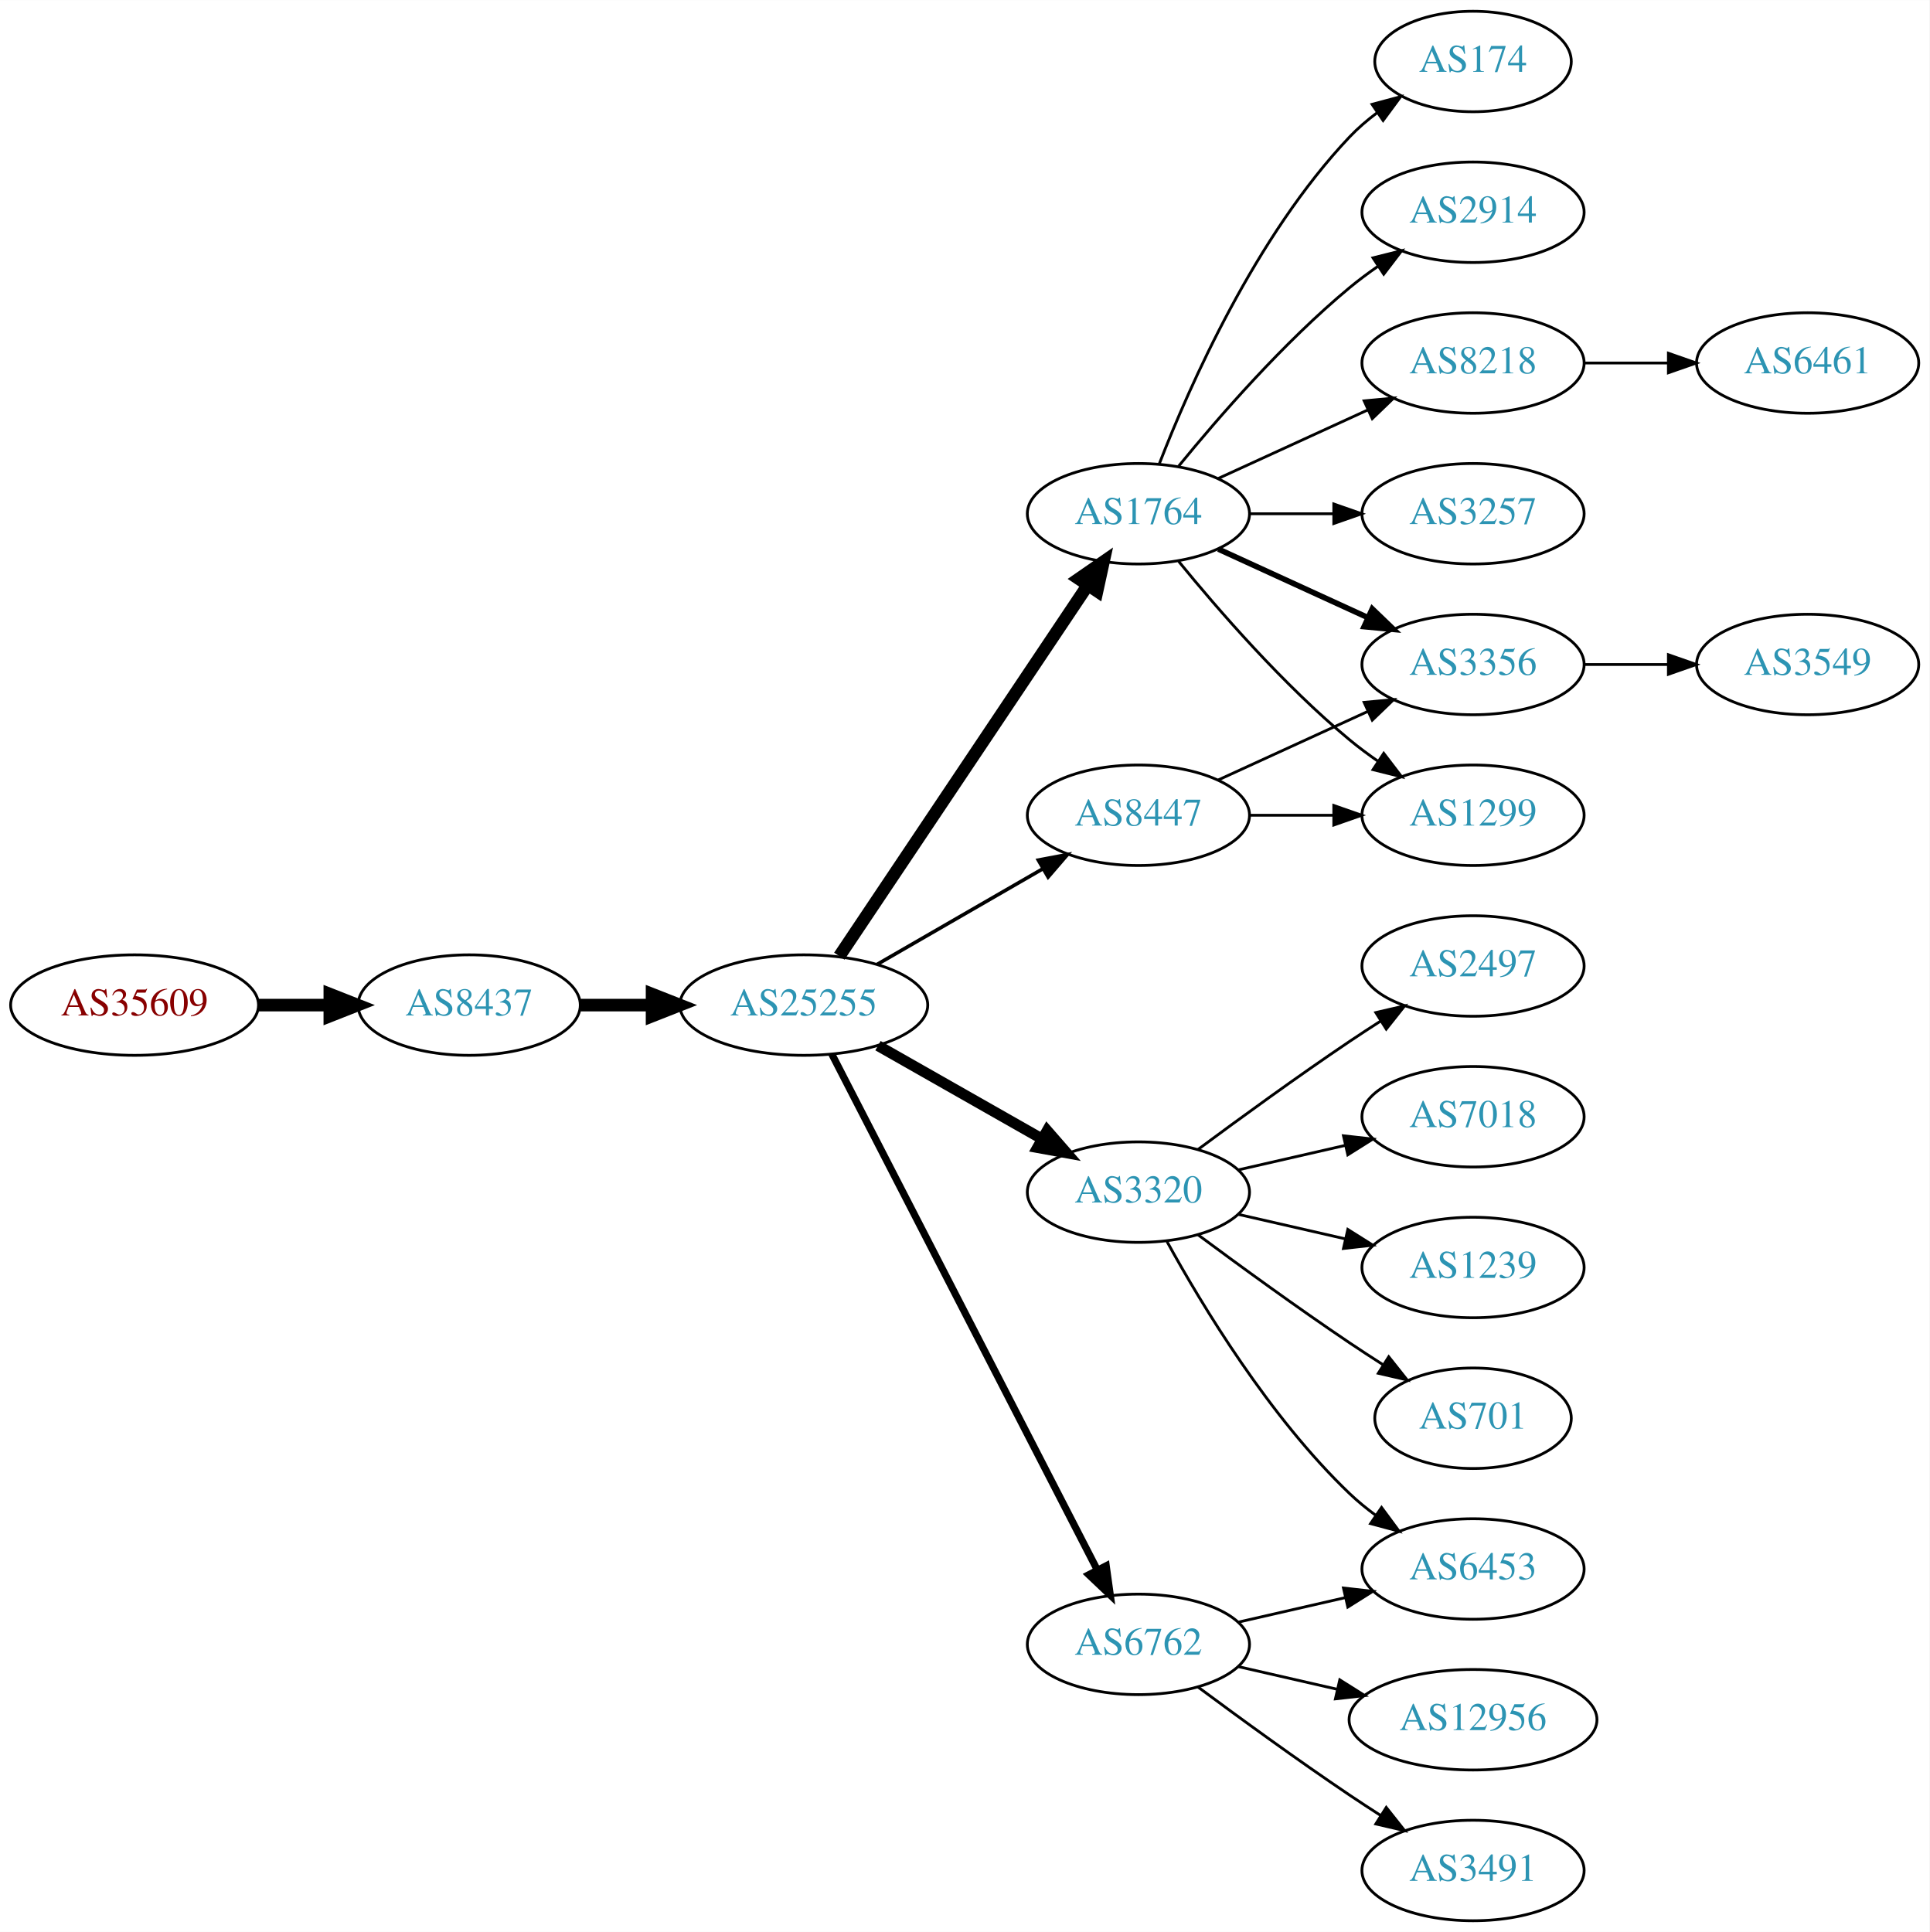
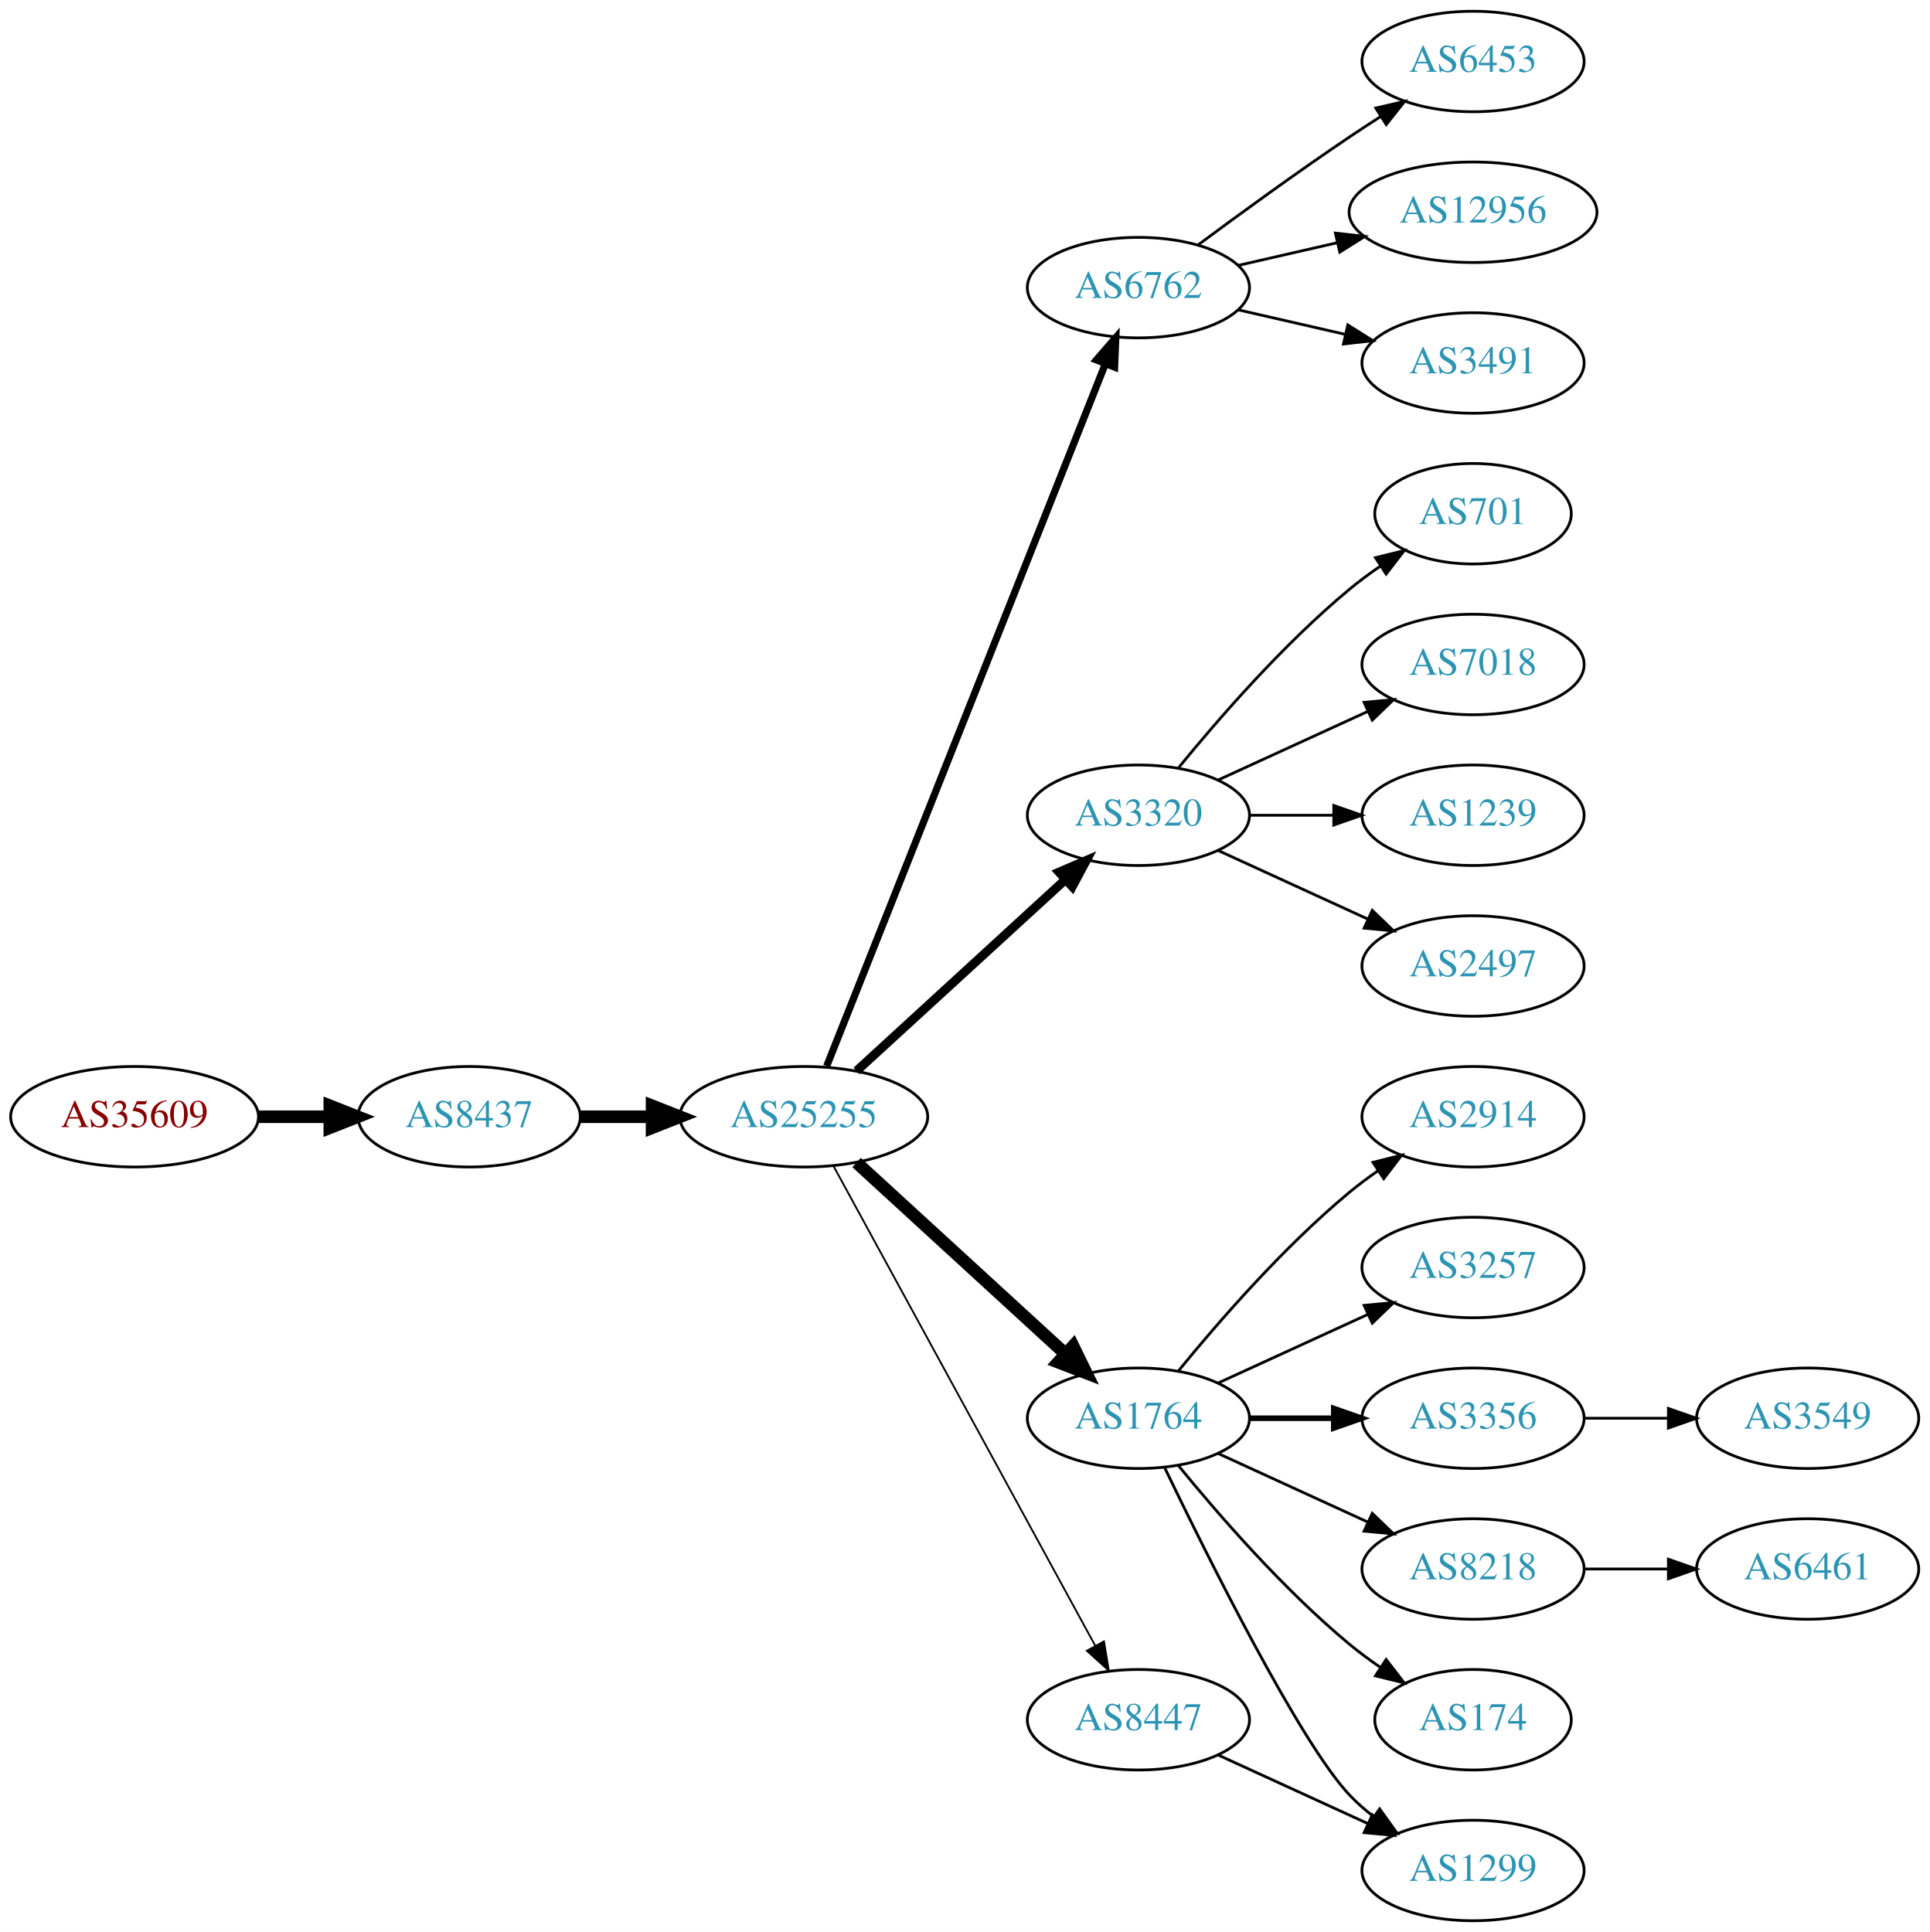
<svg xmlns="http://www.w3.org/2000/svg" xmlns:xlink="http://www.w3.org/1999/xlink" width="691pt" height="692pt" viewBox="0.00 0.00 691.06 692.00">
  <g id="graph0" class="graph" transform="scale(1 1) rotate(0) translate(4 688)">
    <polygon fill="white" stroke="none" points="-4,4 -4,-688 687.055,-688 687.055,4 -4,4" />
    <g id="node1" class="node">
      <g id="a_node1">
        <a xlink:href="/asn/35609" xlink:title="AS35609 ~ Smart Force e.U. [AT]">
-           <ellipse fill="#ffffff" stroke="black" cx="44.196" cy="-328" rx="44.393" ry="18" />
-           <text text-anchor="middle" x="44.196" y="-324.3" font-family="Times,serif" font-size="14.00" fill="#880000">AS35609</text>
+           <ellipse fill="#ffffff" stroke="black" cx="44.196" cy="-288" rx="44.393" ry="18" />
+           <text text-anchor="middle" x="44.196" y="-284.3" font-family="Times,serif" font-size="14.00" fill="#880000">AS35609</text>
        </a>
      </g>
    </g>
    <g id="node2" class="node">
      <g id="a_node2">
        <a xlink:href="/asn/8437" xlink:title="AS8437 ~ Hutchison Drei Austria GmbH [AT]">
-           <ellipse fill="#ffffff" stroke="black" cx="164.039" cy="-328" rx="39.794" ry="18" />
-           <text text-anchor="middle" x="164.039" y="-324.3" font-family="Times,serif" font-size="14.00" fill="#2c94b3">AS8437</text>
+           <ellipse fill="#ffffff" stroke="black" cx="164.039" cy="-288" rx="39.794" ry="18" />
+           <text text-anchor="middle" x="164.039" y="-284.3" font-family="Times,serif" font-size="14.00" fill="#2c94b3">AS8437</text>
        </a>
      </g>
    </g>
    <g id="edge1" class="edge">
-       <path fill="none" stroke="black" stroke-width="4.5" d="M88.407,-328C96.72,-328 105.482,-328 113.965,-328" />
-       <polygon fill="black" stroke="black" stroke-width="4.5" points="114.123,-331.938 124.123,-328 114.123,-324.063 114.123,-331.938" />
+       <path fill="none" stroke="black" stroke-width="4.5" d="M88.407,-288C96.72,-288 105.482,-288 113.965,-288" />
+       <polygon fill="black" stroke="black" stroke-width="4.5" points="114.123,-291.938 124.123,-288 114.123,-284.063 114.123,-291.938" />
    </g>
    <g id="node3" class="node">
      <g id="a_node3">
        <a xlink:href="/asn/25255" xlink:title="AS25255 ~ ==&gt; TELE2 AUSTRIA &lt;== [AT]">
-           <ellipse fill="#ffffff" stroke="black" cx="283.881" cy="-328" rx="44.393" ry="18" />
-           <text text-anchor="middle" x="283.881" y="-324.3" font-family="Times,serif" font-size="14.00" fill="#2c94b3">AS25255</text>
+           <ellipse fill="#ffffff" stroke="black" cx="283.881" cy="-288" rx="44.393" ry="18" />
+           <text text-anchor="middle" x="283.881" y="-284.3" font-family="Times,serif" font-size="14.00" fill="#2c94b3">AS25255</text>
        </a>
      </g>
    </g>
    <g id="edge2" class="edge">
-       <path fill="none" stroke="black" stroke-width="4.5" d="M203.951,-328C212.054,-328 220.729,-328 229.255,-328" />
-       <polygon fill="black" stroke="black" stroke-width="4.5" points="229.533,-331.938 239.533,-328 229.533,-324.063 229.533,-331.938" />
+       <path fill="none" stroke="black" stroke-width="4.5" d="M203.951,-288C212.054,-288 220.729,-288 229.255,-288" />
+       <polygon fill="black" stroke="black" stroke-width="4.5" points="229.533,-291.938 239.533,-288 229.533,-284.063 229.533,-291.938" />
    </g>
    <g id="node4" class="node">
      <g id="a_node4">
-         <a xlink:href="/asn/1764" xlink:title="AS1764 ~ NEXTLAYER-AS [AT]">
-           <ellipse fill="#ffffff" stroke="black" cx="403.724" cy="-504" rx="39.794" ry="18" />
-           <text text-anchor="middle" x="403.724" y="-500.3" font-family="Times,serif" font-size="14.00" fill="#2c94b3">AS1764</text>
+         <a xlink:href="/asn/6762" xlink:title="AS6762 ~ TELECOM ITALIA SPARKLE S.p.A. [IT]">
+           <ellipse fill="#ffffff" stroke="black" cx="403.724" cy="-585" rx="39.794" ry="18" />
+           <text text-anchor="middle" x="403.724" y="-581.3" font-family="Times,serif" font-size="14.00" fill="#2c94b3">AS6762</text>
        </a>
      </g>
    </g>
    <g id="edge3" class="edge">
-       <path fill="none" stroke="black" stroke-width="4.5" d="M296.611,-345.519C317.488,-376.699 361.176,-441.948 385.48,-478.245" />
-       <polygon fill="black" stroke="black" stroke-width="4.5" points="382.379,-480.693 391.215,-486.811 388.923,-476.311 382.379,-480.693" />
+       <path fill="none" stroke="black" stroke-width="2.571" d="M292.075,-306.132C312.01,-356.373 368.052,-497.615 391.833,-557.553" />
+       <polygon fill="black" stroke="black" stroke-width="2.571" points="388.682,-559.101 395.624,-567.106 395.189,-556.52 388.682,-559.101" />
    </g>
    <g id="node5" class="node">
      <g id="a_node5">
        <a xlink:href="/asn/3320" xlink:title="AS3320 ~ DTAG [DE]">
-           <ellipse fill="#ffffff" stroke="black" cx="403.724" cy="-261" rx="39.794" ry="18" />
-           <text text-anchor="middle" x="403.724" y="-257.3" font-family="Times,serif" font-size="14.00" fill="#2c94b3">AS3320</text>
+           <ellipse fill="#ffffff" stroke="black" cx="403.724" cy="-396" rx="39.794" ry="18" />
+           <text text-anchor="middle" x="403.724" y="-392.3" font-family="Times,serif" font-size="14.00" fill="#2c94b3">AS3320</text>
        </a>
      </g>
    </g>
    <g id="edge4" class="edge">
-       <path fill="none" stroke="black" stroke-width="3.857" d="M310.451,-313.462C327.671,-303.672 350.556,-290.66 369.227,-280.045" />
-       <polygon fill="black" stroke="black" stroke-width="3.857" points="371.048,-283.036 378.011,-275.05 367.588,-276.95 371.048,-283.036" />
+       <path fill="none" stroke="black" stroke-width="3.214" d="M302.779,-304.403C322.707,-322.667 355.065,-352.322 377.542,-372.921" />
+       <polygon fill="black" stroke="black" stroke-width="3.214" points="375.307,-375.62 385.044,-379.797 380.036,-370.46 375.307,-375.62" />
    </g>
    <g id="node6" class="node">
      <g id="a_node6">
-         <a xlink:href="/asn/6762" xlink:title="AS6762 ~ TELECOM ITALIA SPARKLE S.p.A. [IT]">
-           <ellipse fill="#ffffff" stroke="black" cx="403.724" cy="-99" rx="39.794" ry="18" />
-           <text text-anchor="middle" x="403.724" y="-95.3" font-family="Times,serif" font-size="14.00" fill="#2c94b3">AS6762</text>
+         <a xlink:href="/asn/1764" xlink:title="AS1764 ~ NEXTLAYER-AS [AT]">
+           <ellipse fill="#ffffff" stroke="black" cx="403.724" cy="-180" rx="39.794" ry="18" />
+           <text text-anchor="middle" x="403.724" y="-176.3" font-family="Times,serif" font-size="14.00" fill="#2c94b3">AS1764</text>
        </a>
      </g>
    </g>
    <g id="edge5" class="edge">
-       <path fill="none" stroke="black" stroke-width="2.571" d="M293.932,-310.411C314.454,-270.532 364.622,-173.043 388.991,-125.687" />
-       <polygon fill="black" stroke="black" stroke-width="2.571" points="392.178,-127.142 393.642,-116.649 385.954,-123.939 392.178,-127.142" />
+       <path fill="none" stroke="black" stroke-width="4.5" d="M302.779,-271.597C322.707,-253.333 355.065,-223.678 377.542,-203.079" />
+       <polygon fill="black" stroke="black" stroke-width="4.5" points="380.332,-205.863 385.044,-196.203 375.011,-200.057 380.332,-205.863" />
    </g>
    <g id="node7" class="node">
      <g id="a_node7">
        <a xlink:href="/asn/8447" xlink:title="AS8447 ~ A1 Telekom Austria AG [AT]">
-           <ellipse fill="#ffffff" stroke="black" cx="403.724" cy="-396" rx="39.794" ry="18" />
-           <text text-anchor="middle" x="403.724" y="-392.3" font-family="Times,serif" font-size="14.00" fill="#2c94b3">AS8447</text>
+           <ellipse fill="#ffffff" stroke="black" cx="403.724" cy="-72" rx="39.794" ry="18" />
+           <text text-anchor="middle" x="403.724" y="-68.3" font-family="Times,serif" font-size="14.00" fill="#2c94b3">AS8447</text>
        </a>
      </g>
    </g>
    <g id="edge6" class="edge">
-       <path fill="none" stroke="black" stroke-width="1.286" d="M310.161,-342.588C327.481,-352.582 350.632,-365.941 369.448,-376.799" />
-       <polygon fill="black" stroke="black" stroke-width="1.286" points="367.881,-379.935 378.292,-381.902 371.38,-373.872 367.881,-379.935" />
+       <path fill="none" stroke="black" stroke-width="0.643" d="M294.525,-270.324C315.206,-232.416 363.919,-143.127 388.298,-98.442" />
+       <polygon fill="black" stroke="black" stroke-width="0.643" points="391.395,-100.072 393.112,-89.618 385.25,-96.72 391.395,-100.072" />
+     </g>
+     <g id="node18" class="node">
+       <g id="a_node18">
+         <a xlink:href="/asn/6453" xlink:title="AS6453 ~ TATA COMMUNICATIONS (AMERICA) INC [US]">
+           <ellipse fill="#ffffff" stroke="black" cx="523.566" cy="-666" rx="39.794" ry="18" />
+           <text text-anchor="middle" x="523.566" y="-662.3" font-family="Times,serif" font-size="14.00" fill="#2c94b3">AS6453</text>
+         </a>
+       </g>
+     </g>
+     <g id="edge17" class="edge">
+       <path fill="none" stroke="black" d="M425.054,-600.277C439.916,-611.304 460.661,-626.407 479.37,-639 482.919,-641.389 486.67,-643.839 490.418,-646.242" />
+       <polygon fill="black" stroke="black" points="488.744,-649.325 499.067,-651.712 492.486,-643.409 488.744,-649.325" />
+     </g>
+     <g id="node19" class="node">
+       <g id="a_node19">
+         <a xlink:href="/asn/12956" xlink:title="AS12956 ~ TELXIUS [ES]">
+           <ellipse fill="#ffffff" stroke="black" cx="523.566" cy="-612" rx="44.393" ry="18" />
+           <text text-anchor="middle" x="523.566" y="-608.3" font-family="Times,serif" font-size="14.00" fill="#2c94b3">AS12956</text>
+         </a>
+       </g>
+     </g>
+     <g id="edge18" class="edge">
+       <path fill="none" stroke="black" d="M439.443,-592.955C450.582,-595.507 463.117,-598.379 475.01,-601.104" />
+       <polygon fill="black" stroke="black" points="474.275,-604.526 484.804,-603.348 475.838,-597.703 474.275,-604.526" />
+     </g>
+     <g id="node20" class="node">
+       <g id="a_node20">
+         <a xlink:href="/asn/3491" xlink:title="AS3491 ~ PCCW Global, Inc. [US]">
+           <ellipse fill="#ffffff" stroke="black" cx="523.566" cy="-558" rx="39.794" ry="18" />
+           <text text-anchor="middle" x="523.566" y="-554.3" font-family="Times,serif" font-size="14.00" fill="#2c94b3">AS3491</text>
+         </a>
+       </g>
+     </g>
+     <g id="edge19" class="edge">
+       <path fill="none" stroke="black" d="M439.443,-577.045C451.443,-574.296 465.064,-571.175 477.756,-568.267" />
+       <polygon fill="black" stroke="black" points="478.722,-571.636 487.688,-565.991 477.159,-564.813 478.722,-571.636" />
    </g>
    <g id="node8" class="node">
      <g id="a_node8">
-         <a xlink:href="/asn/3257" xlink:title="AS3257 ~ GTT [DE]">
-           <ellipse fill="#ffffff" stroke="black" cx="523.566" cy="-504" rx="39.794" ry="18" />
-           <text text-anchor="middle" x="523.566" y="-500.3" font-family="Times,serif" font-size="14.00" fill="#2c94b3">AS3257</text>
+         <a xlink:href="/asn/701" xlink:title="AS701 ~ UUNET [US]">
+           <ellipse fill="#ffffff" stroke="black" cx="523.566" cy="-504" rx="35.194" ry="18" />
+           <text text-anchor="middle" x="523.566" y="-500.3" font-family="Times,serif" font-size="14.00" fill="#2c94b3">AS701</text>
        </a>
      </g>
    </g>
    <g id="edge7" class="edge">
-       <path fill="none" stroke="black" d="M443.636,-504C453.19,-504 463.539,-504 473.502,-504" />
-       <polygon fill="black" stroke="black" points="473.695,-507.5 483.695,-504 473.694,-500.5 473.695,-507.5" />
+       <path fill="none" stroke="black" d="M418.143,-413.065C432.257,-430.375 455.672,-457.345 479.37,-477 482.833,-479.872 486.626,-482.669 490.48,-485.308" />
+       <polygon fill="black" stroke="black" points="488.623,-488.275 498.913,-490.797 492.442,-482.408 488.623,-488.275" />
    </g>
    <g id="node9" class="node">
      <g id="a_node9">
-         <a xlink:href="/asn/174" xlink:title="AS174 ~ Cogent Communications [US]">
-           <ellipse fill="#ffffff" stroke="black" cx="523.566" cy="-666" rx="35.194" ry="18" />
-           <text text-anchor="middle" x="523.566" y="-662.3" font-family="Times,serif" font-size="14.00" fill="#2c94b3">AS174</text>
+         <a xlink:href="/asn/7018" xlink:title="AS7018 ~ AT&amp;T Services, Inc. [US]">
+           <ellipse fill="#ffffff" stroke="black" cx="523.566" cy="-450" rx="39.794" ry="18" />
+           <text text-anchor="middle" x="523.566" y="-446.3" font-family="Times,serif" font-size="14.00" fill="#2c94b3">AS7018</text>
        </a>
      </g>
    </g>
    <g id="edge8" class="edge">
-       <path fill="none" stroke="black" d="M411.247,-521.994C421.997,-549.728 445.655,-603.429 479.37,-639 482.313,-642.105 485.687,-645.001 489.222,-647.655" />
-       <polygon fill="black" stroke="black" points="487.408,-650.654 497.641,-653.397 491.351,-644.871 487.408,-650.654" />
+       <path fill="none" stroke="black" d="M432.353,-408.661C448.31,-415.973 468.58,-425.261 485.863,-433.181" />
+       <polygon fill="black" stroke="black" points="484.562,-436.435 495.111,-437.419 487.478,-430.071 484.562,-436.435" />
    </g>
    <g id="node10" class="node">
      <g id="a_node10">
-         <a xlink:href="/asn/3356" xlink:title="AS3356 ~ Level 3 Parent, LLC [US]">
-           <ellipse fill="#ffffff" stroke="black" cx="523.566" cy="-450" rx="39.794" ry="18" />
-           <text text-anchor="middle" x="523.566" y="-446.3" font-family="Times,serif" font-size="14.00" fill="#2c94b3">AS3356</text>
+         <a xlink:href="/asn/1239" xlink:title="AS1239 ~ Sprint [US]">
+           <ellipse fill="#ffffff" stroke="black" cx="523.566" cy="-396" rx="39.794" ry="18" />
+           <text text-anchor="middle" x="523.566" y="-392.3" font-family="Times,serif" font-size="14.00" fill="#2c94b3">AS1239</text>
        </a>
      </g>
    </g>
    <g id="edge9" class="edge">
-       <path fill="none" stroke="black" stroke-width="2" d="M432.353,-491.339C448.31,-484.027 468.58,-474.739 485.863,-466.819" />
-       <polygon fill="black" stroke="black" stroke-width="2" points="487.478,-469.929 495.111,-462.581 484.562,-463.565 487.478,-469.929" />
+       <path fill="none" stroke="black" d="M443.636,-396C453.19,-396 463.539,-396 473.502,-396" />
+       <polygon fill="black" stroke="black" points="473.695,-399.5 483.695,-396 473.694,-392.5 473.695,-399.5" />
    </g>
    <g id="node11" class="node">
      <g id="a_node11">
-         <a xlink:href="/asn/2914" xlink:title="AS2914 ~ NTT America, Inc. [US]">
-           <ellipse fill="#ffffff" stroke="black" cx="523.566" cy="-612" rx="39.794" ry="18" />
-           <text text-anchor="middle" x="523.566" y="-608.3" font-family="Times,serif" font-size="14.00" fill="#2c94b3">AS2914</text>
-         </a>
-       </g>
-     </g>
-     <g id="edge10" class="edge">
-       <path fill="none" stroke="black" d="M418.143,-521.065C432.257,-538.375 455.672,-565.345 479.37,-585 482.587,-587.668 486.087,-590.27 489.658,-592.741" />
-       <polygon fill="black" stroke="black" points="487.735,-595.666 498.014,-598.236 491.581,-589.817 487.735,-595.666" />
-     </g>
-     <g id="node12" class="node">
-       <g id="a_node12">
-         <a xlink:href="/asn/1299" xlink:title="AS1299 ~ Telia Carrier [EU]">
-           <ellipse fill="#ffffff" stroke="black" cx="523.566" cy="-396" rx="39.794" ry="18" />
-           <text text-anchor="middle" x="523.566" y="-392.3" font-family="Times,serif" font-size="14.00" fill="#2c94b3">AS1299</text>
-         </a>
-       </g>
-     </g>
-     <g id="edge11" class="edge">
-       <path fill="none" stroke="black" d="M418.143,-486.935C432.257,-469.625 455.672,-442.655 479.37,-423 482.587,-420.332 486.087,-417.73 489.658,-415.259" />
-       <polygon fill="black" stroke="black" points="491.581,-418.183 498.014,-409.764 487.735,-412.334 491.581,-418.183" />
-     </g>
-     <g id="node13" class="node">
-       <g id="a_node13">
-         <a xlink:href="/asn/8218" xlink:title="AS8218 ~ legacy Neotelecoms [FR]">
-           <ellipse fill="#ffffff" stroke="black" cx="523.566" cy="-558" rx="39.794" ry="18" />
-           <text text-anchor="middle" x="523.566" y="-554.3" font-family="Times,serif" font-size="14.00" fill="#2c94b3">AS8218</text>
-         </a>
-       </g>
-     </g>
-     <g id="edge12" class="edge">
-       <path fill="none" stroke="black" d="M432.353,-516.661C448.31,-523.973 468.58,-533.261 485.863,-541.181" />
-       <polygon fill="black" stroke="black" points="484.562,-544.435 495.111,-545.419 487.478,-538.071 484.562,-544.435" />
-     </g>
-     <g id="node14" class="node">
-       <g id="a_node14">
-         <a xlink:href="/asn/701" xlink:title="AS701 ~ UUNET [US]">
-           <ellipse fill="#ffffff" stroke="black" cx="523.566" cy="-180" rx="35.194" ry="18" />
-           <text text-anchor="middle" x="523.566" y="-176.3" font-family="Times,serif" font-size="14.00" fill="#2c94b3">AS701</text>
-         </a>
-       </g>
-     </g>
-     <g id="edge13" class="edge">
-       <path fill="none" stroke="black" d="M425.054,-245.723C439.916,-234.696 460.661,-219.593 479.37,-207 483.188,-204.431 487.238,-201.79 491.268,-199.214" />
-       <polygon fill="black" stroke="black" points="493.372,-202.025 499.962,-193.729 489.637,-196.105 493.372,-202.025" />
-     </g>
-     <g id="node15" class="node">
-       <g id="a_node15">
        <a xlink:href="/asn/2497" xlink:title="AS2497 ~ Internet Initiative Japan Inc. [JP]">
          <ellipse fill="#ffffff" stroke="black" cx="523.566" cy="-342" rx="39.794" ry="18" />
          <text text-anchor="middle" x="523.566" y="-338.3" font-family="Times,serif" font-size="14.00" fill="#2c94b3">AS2497</text>
        </a>
      </g>
    </g>
+     <g id="edge10" class="edge">
+       <path fill="none" stroke="black" d="M432.353,-383.339C448.31,-376.027 468.58,-366.739 485.863,-358.819" />
+       <polygon fill="black" stroke="black" points="487.478,-361.929 495.111,-354.581 484.562,-355.565 487.478,-361.929" />
+     </g>
+     <g id="node12" class="node">
+       <g id="a_node12">
+         <a xlink:href="/asn/2914" xlink:title="AS2914 ~ NTT America, Inc. [US]">
+           <ellipse fill="#ffffff" stroke="black" cx="523.566" cy="-288" rx="39.794" ry="18" />
+           <text text-anchor="middle" x="523.566" y="-284.3" font-family="Times,serif" font-size="14.00" fill="#2c94b3">AS2914</text>
+         </a>
+       </g>
+     </g>
+     <g id="edge11" class="edge">
+       <path fill="none" stroke="black" d="M418.143,-197.065C432.257,-214.375 455.672,-241.345 479.37,-261 482.587,-263.668 486.087,-266.27 489.658,-268.741" />
+       <polygon fill="black" stroke="black" points="487.735,-271.666 498.014,-274.236 491.581,-265.817 487.735,-271.666" />
+     </g>
+     <g id="node13" class="node">
+       <g id="a_node13">
+         <a xlink:href="/asn/3257" xlink:title="AS3257 ~ GTT [DE]">
+           <ellipse fill="#ffffff" stroke="black" cx="523.566" cy="-234" rx="39.794" ry="18" />
+           <text text-anchor="middle" x="523.566" y="-230.3" font-family="Times,serif" font-size="14.00" fill="#2c94b3">AS3257</text>
+         </a>
+       </g>
+     </g>
+     <g id="edge12" class="edge">
+       <path fill="none" stroke="black" d="M432.353,-192.661C448.31,-199.973 468.58,-209.261 485.863,-217.181" />
+       <polygon fill="black" stroke="black" points="484.562,-220.435 495.111,-221.419 487.478,-214.071 484.562,-220.435" />
+     </g>
+     <g id="node14" class="node">
+       <g id="a_node14">
+         <a xlink:href="/asn/3356" xlink:title="AS3356 ~ Level 3 Parent, LLC [US]">
+           <ellipse fill="#ffffff" stroke="black" cx="523.566" cy="-180" rx="39.794" ry="18" />
+           <text text-anchor="middle" x="523.566" y="-176.3" font-family="Times,serif" font-size="14.00" fill="#2c94b3">AS3356</text>
+         </a>
+       </g>
+     </g>
+     <g id="edge13" class="edge">
+       <path fill="none" stroke="black" stroke-width="2" d="M443.636,-180C453.19,-180 463.539,-180 473.502,-180" />
+       <polygon fill="black" stroke="black" stroke-width="2" points="473.695,-183.5 483.695,-180 473.694,-176.5 473.695,-183.5" />
+     </g>
+     <g id="node15" class="node">
+       <g id="a_node15">
+         <a xlink:href="/asn/8218" xlink:title="AS8218 ~ legacy Neotelecoms [FR]">
+           <ellipse fill="#ffffff" stroke="black" cx="523.566" cy="-126" rx="39.794" ry="18" />
+           <text text-anchor="middle" x="523.566" y="-122.3" font-family="Times,serif" font-size="14.00" fill="#2c94b3">AS8218</text>
+         </a>
+       </g>
+     </g>
    <g id="edge14" class="edge">
-       <path fill="none" stroke="black" d="M425.054,-276.277C439.916,-287.304 460.661,-302.407 479.37,-315 482.919,-317.389 486.67,-319.839 490.418,-322.242" />
-       <polygon fill="black" stroke="black" points="488.744,-325.325 499.067,-327.712 492.486,-319.409 488.744,-325.325" />
+       <path fill="none" stroke="black" d="M432.353,-167.339C448.31,-160.027 468.58,-150.739 485.863,-142.819" />
+       <polygon fill="black" stroke="black" points="487.478,-145.929 495.111,-138.581 484.562,-139.565 487.478,-145.929" />
    </g>
    <g id="node16" class="node">
      <g id="a_node16">
-         <a xlink:href="/asn/6453" xlink:title="AS6453 ~ TATA COMMUNICATIONS (AMERICA) INC [US]">
-           <ellipse fill="#ffffff" stroke="black" cx="523.566" cy="-126" rx="39.794" ry="18" />
-           <text text-anchor="middle" x="523.566" y="-122.3" font-family="Times,serif" font-size="14.00" fill="#2c94b3">AS6453</text>
+         <a xlink:href="/asn/174" xlink:title="AS174 ~ Cogent Communications [US]">
+           <ellipse fill="#ffffff" stroke="black" cx="523.566" cy="-72" rx="35.194" ry="18" />
+           <text text-anchor="middle" x="523.566" y="-68.3" font-family="Times,serif" font-size="14.00" fill="#2c94b3">AS174</text>
        </a>
      </g>
    </g>
    <g id="edge15" class="edge">
-       <path fill="none" stroke="black" d="M413.965,-243.287C426.51,-220.439 450.687,-180.389 479.37,-153 482.238,-150.261 485.427,-147.653 488.736,-145.215" />
-       <polygon fill="black" stroke="black" points="490.8,-148.044 497.096,-139.523 486.86,-142.258 490.8,-148.044" />
+       <path fill="none" stroke="black" d="M418.143,-162.935C432.257,-145.625 455.672,-118.655 479.37,-99 482.833,-96.128 486.626,-93.331 490.48,-90.692" />
+       <polygon fill="black" stroke="black" points="492.442,-93.592 498.913,-85.203 488.623,-87.725 492.442,-93.592" />
    </g>
    <g id="node17" class="node">
      <g id="a_node17">
-         <a xlink:href="/asn/7018" xlink:title="AS7018 ~ AT&amp;T Services, Inc. [US]">
-           <ellipse fill="#ffffff" stroke="black" cx="523.566" cy="-288" rx="39.794" ry="18" />
-           <text text-anchor="middle" x="523.566" y="-284.3" font-family="Times,serif" font-size="14.00" fill="#2c94b3">AS7018</text>
+         <a xlink:href="/asn/1299" xlink:title="AS1299 ~ Telia Carrier [EU]">
+           <ellipse fill="#ffffff" stroke="black" cx="523.566" cy="-18" rx="39.794" ry="18" />
+           <text text-anchor="middle" x="523.566" y="-14.3" font-family="Times,serif" font-size="14.00" fill="#2c94b3">AS1299</text>
        </a>
      </g>
    </g>
    <g id="edge16" class="edge">
-       <path fill="none" stroke="black" d="M439.443,-268.955C451.443,-271.704 465.064,-274.825 477.756,-277.733" />
-       <polygon fill="black" stroke="black" points="477.159,-281.187 487.688,-280.009 478.722,-274.364 477.159,-281.187" />
-     </g>
-     <g id="node18" class="node">
-       <g id="a_node18">
-         <a xlink:href="/asn/1239" xlink:title="AS1239 ~ Sprint [US]">
-           <ellipse fill="#ffffff" stroke="black" cx="523.566" cy="-234" rx="39.794" ry="18" />
-           <text text-anchor="middle" x="523.566" y="-230.3" font-family="Times,serif" font-size="14.00" fill="#2c94b3">AS1239</text>
-         </a>
-       </g>
-     </g>
-     <g id="edge17" class="edge">
-       <path fill="none" stroke="black" d="M439.443,-253.045C451.443,-250.296 465.064,-247.175 477.756,-244.267" />
-       <polygon fill="black" stroke="black" points="478.722,-247.636 487.688,-241.991 477.159,-240.813 478.722,-247.636" />
-     </g>
-     <g id="edge18" class="edge">
-       <path fill="none" stroke="black" d="M439.443,-106.955C451.443,-109.704 465.064,-112.825 477.756,-115.733" />
-       <polygon fill="black" stroke="black" points="477.159,-119.187 487.688,-118.009 478.722,-112.364 477.159,-119.187" />
-     </g>
-     <g id="node19" class="node">
-       <g id="a_node19">
-         <a xlink:href="/asn/3491" xlink:title="AS3491 ~ PCCW Global, Inc. [US]">
-           <ellipse fill="#ffffff" stroke="black" cx="523.566" cy="-18" rx="39.794" ry="18" />
-           <text text-anchor="middle" x="523.566" y="-14.3" font-family="Times,serif" font-size="14.00" fill="#2c94b3">AS3491</text>
-         </a>
-       </g>
-     </g>
-     <g id="edge19" class="edge">
-       <path fill="none" stroke="black" d="M425.054,-83.723C439.916,-72.696 460.661,-57.593 479.37,-45 482.919,-42.611 486.67,-40.161 490.418,-37.758" />
-       <polygon fill="black" stroke="black" points="492.486,-40.591 499.067,-32.288 488.744,-34.675 492.486,-40.591" />
-     </g>
-     <g id="node20" class="node">
-       <g id="a_node20">
-         <a xlink:href="/asn/12956" xlink:title="AS12956 ~ TELXIUS [ES]">
-           <ellipse fill="#ffffff" stroke="black" cx="523.566" cy="-72" rx="44.393" ry="18" />
-           <text text-anchor="middle" x="523.566" y="-68.3" font-family="Times,serif" font-size="14.00" fill="#2c94b3">AS12956</text>
-         </a>
-       </g>
-     </g>
-     <g id="edge20" class="edge">
-       <path fill="none" stroke="black" d="M439.443,-91.045C450.582,-88.493 463.117,-85.621 475.01,-82.896" />
-       <polygon fill="black" stroke="black" points="475.838,-86.297 484.804,-80.652 474.275,-79.474 475.838,-86.297" />
+       <path fill="none" stroke="black" d="M413.071,-162.405C428.538,-130.268 461.683,-63.66 479.37,-45 481.956,-42.272 484.874,-39.706 487.942,-37.323" />
+       <polygon fill="black" stroke="black" points="490.12,-40.069 496.29,-31.457 486.096,-34.342 490.12,-40.069" />
    </g>
    <g id="edge22" class="edge">
-       <path fill="none" stroke="black" d="M432.353,-408.661C448.31,-415.973 468.58,-425.261 485.863,-433.181" />
-       <polygon fill="black" stroke="black" points="484.562,-436.435 495.111,-437.419 487.478,-430.071 484.562,-436.435" />
-     </g>
-     <g id="edge21" class="edge">
-       <path fill="none" stroke="black" d="M443.636,-396C453.19,-396 463.539,-396 473.502,-396" />
-       <polygon fill="black" stroke="black" points="473.695,-399.5 483.695,-396 473.694,-392.5 473.695,-399.5" />
+       <path fill="none" stroke="black" d="M432.353,-59.339C448.31,-52.027 468.58,-42.739 485.863,-34.819" />
+       <polygon fill="black" stroke="black" points="487.478,-37.929 495.111,-30.581 484.562,-31.565 487.478,-37.929" />
    </g>
    <g id="node21" class="node">
      <g id="a_node21">
        <a xlink:href="/asn/3549" xlink:title="AS3549 ~ Level 3 Parent, LLC [US]">
-           <ellipse fill="#ffffff" stroke="black" cx="643.409" cy="-450" rx="39.794" ry="18" />
-           <text text-anchor="middle" x="643.409" y="-446.3" font-family="Times,serif" font-size="14.00" fill="#2c94b3">AS3549</text>
-         </a>
-       </g>
-     </g>
-     <g id="edge23" class="edge">
-       <path fill="none" stroke="black" d="M563.479,-450C573.032,-450 583.382,-450 593.345,-450" />
-       <polygon fill="black" stroke="black" points="593.537,-453.5 603.537,-450 593.537,-446.5 593.537,-453.5" />
+           <ellipse fill="#ffffff" stroke="black" cx="643.409" cy="-180" rx="39.794" ry="18" />
+           <text text-anchor="middle" x="643.409" y="-176.3" font-family="Times,serif" font-size="14.00" fill="#2c94b3">AS3549</text>
+         </a>
+       </g>
+     </g>
+     <g id="edge20" class="edge">
+       <path fill="none" stroke="black" d="M563.479,-180C573.032,-180 583.382,-180 593.345,-180" />
+       <polygon fill="black" stroke="black" points="593.537,-183.5 603.537,-180 593.537,-176.5 593.537,-183.5" />
    </g>
    <g id="node22" class="node">
      <g id="a_node22">
        <a xlink:href="/asn/6461" xlink:title="AS6461 ~ Zayo Bandwidth [US]">
-           <ellipse fill="#ffffff" stroke="black" cx="643.409" cy="-558" rx="39.794" ry="18" />
-           <text text-anchor="middle" x="643.409" y="-554.3" font-family="Times,serif" font-size="14.00" fill="#2c94b3">AS6461</text>
-         </a>
-       </g>
-     </g>
-     <g id="edge24" class="edge">
-       <path fill="none" stroke="black" d="M563.479,-558C573.032,-558 583.382,-558 593.345,-558" />
-       <polygon fill="black" stroke="black" points="593.537,-561.5 603.537,-558 593.537,-554.5 593.537,-561.5" />
+           <ellipse fill="#ffffff" stroke="black" cx="643.409" cy="-126" rx="39.794" ry="18" />
+           <text text-anchor="middle" x="643.409" y="-122.3" font-family="Times,serif" font-size="14.00" fill="#2c94b3">AS6461</text>
+         </a>
+       </g>
+     </g>
+     <g id="edge21" class="edge">
+       <path fill="none" stroke="black" d="M563.479,-126C573.032,-126 583.382,-126 593.345,-126" />
+       <polygon fill="black" stroke="black" points="593.537,-129.5 603.537,-126 593.537,-122.5 593.537,-129.5" />
    </g>
  </g>
</svg>
